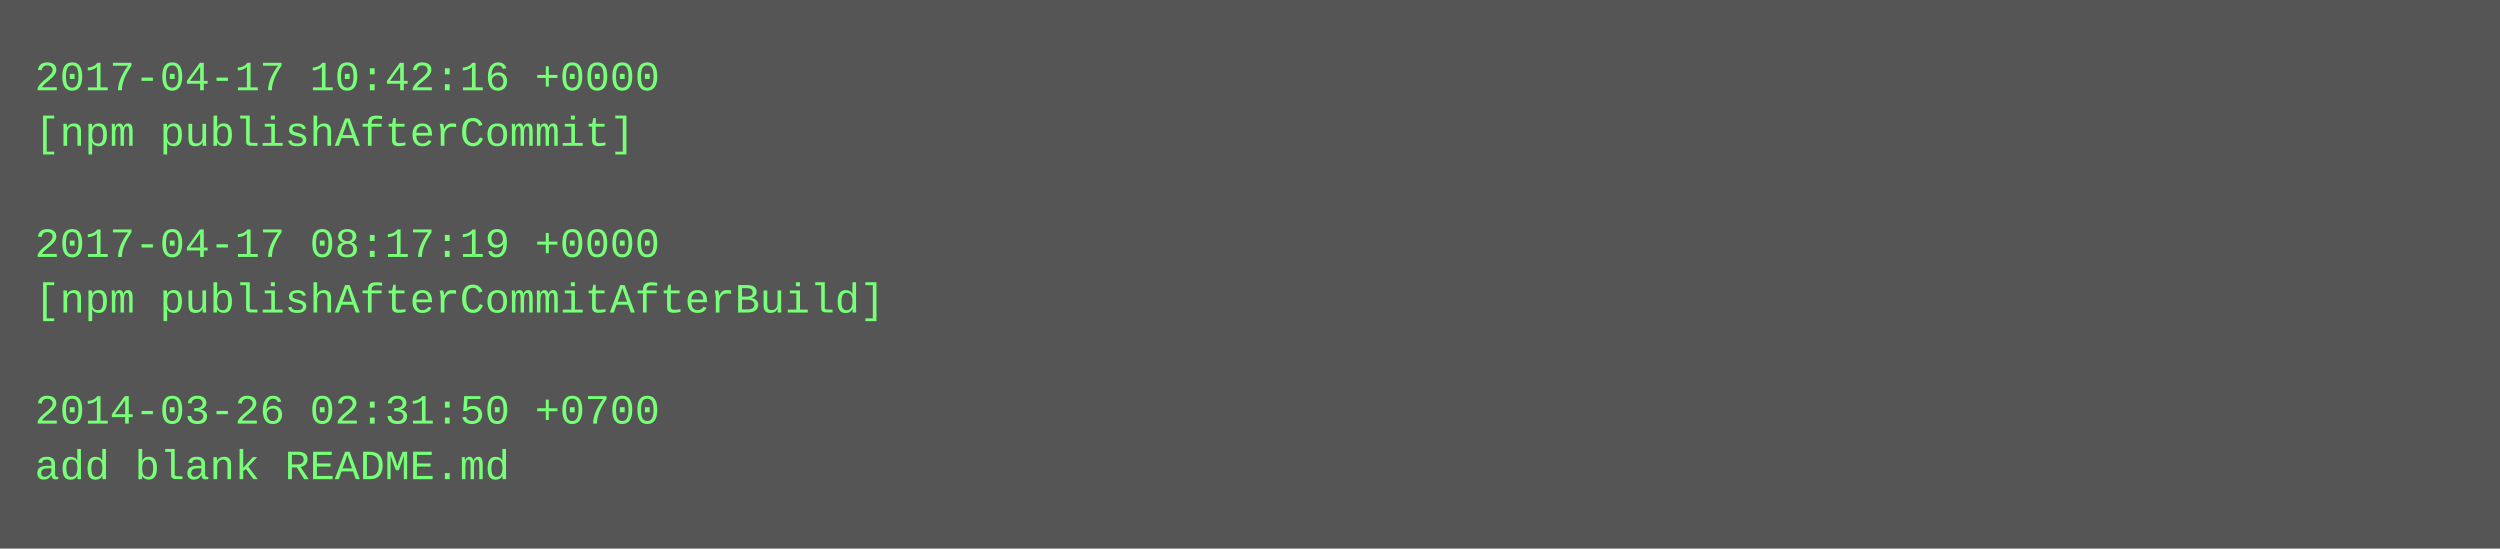
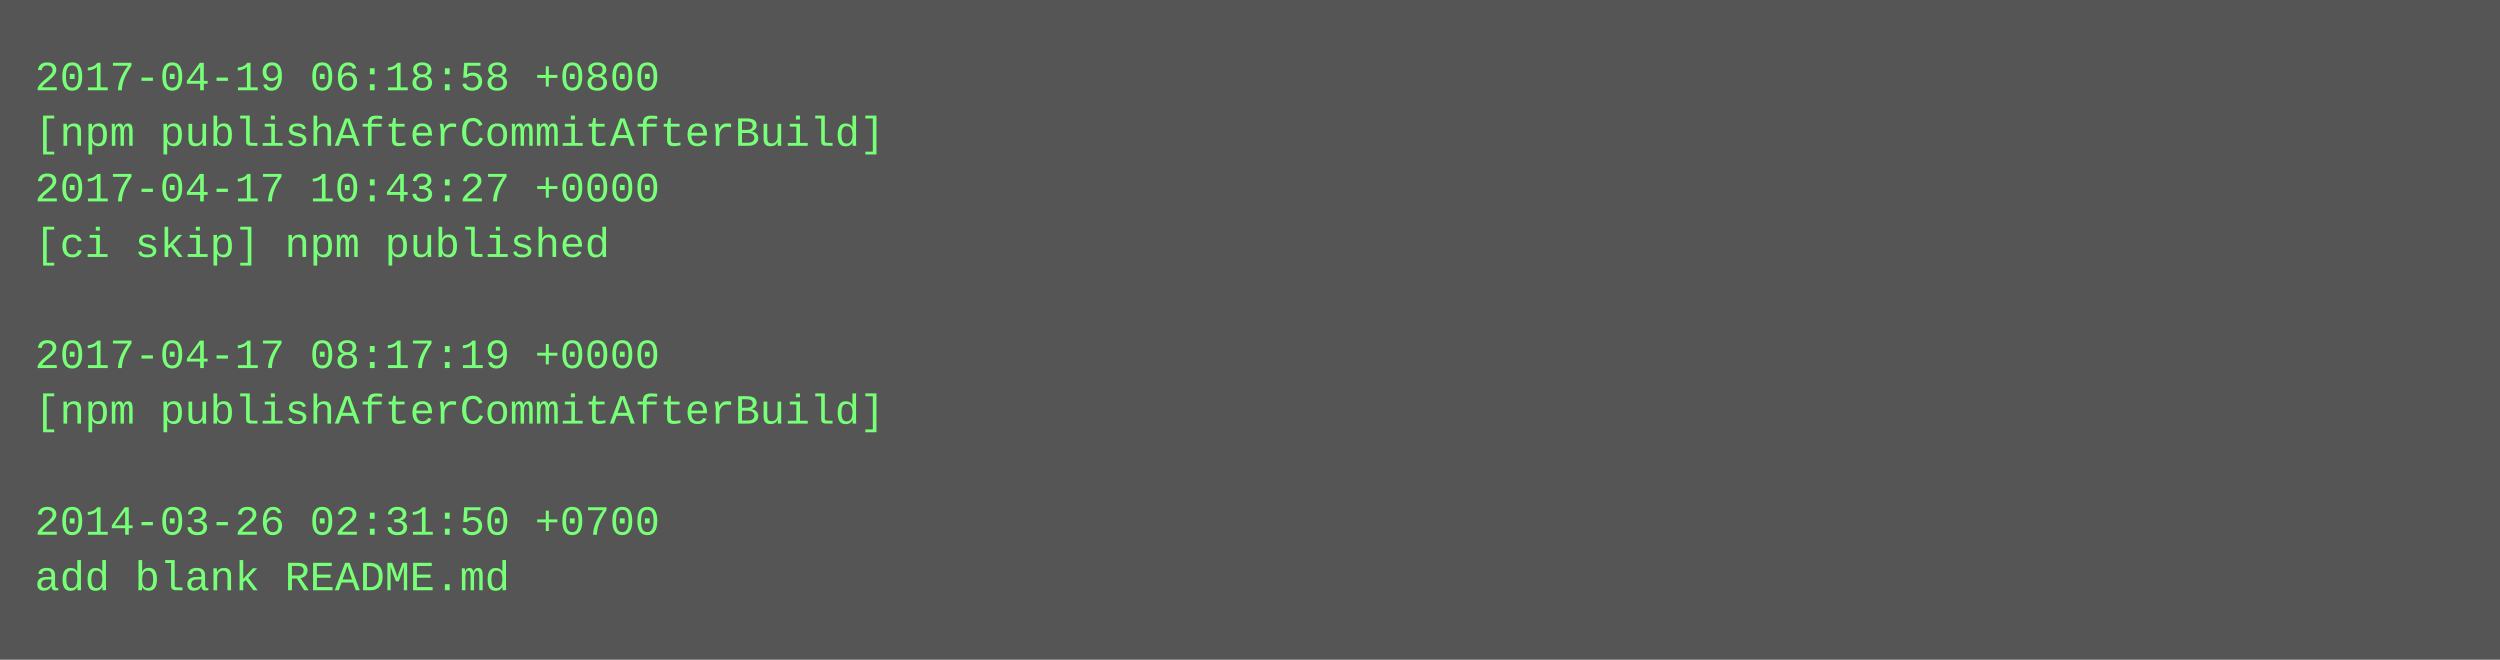
- <svg xmlns="http://www.w3.org/2000/svg" height="158" width="720">
-   <rect height="158" fill="#555" width="720" />
+ <svg xmlns="http://www.w3.org/2000/svg" height="190" width="720">
+   <rect height="190" fill="#555" width="720" />
  <text fill="#7f7" font-family="Courier New" font-size="12" xml:space="preserve">
-     <tspan x="10" y="26">2017-04-17 10:42:16 +0000</tspan>
-     <tspan x="10" y="42">[npm publishAfterCommit]</tspan>
-     <tspan x="10" y="58" />
-     <tspan x="10" y="74">2017-04-17 08:17:19 +0000</tspan>
-     <tspan x="10" y="90">[npm publishAfterCommitAfterBuild]</tspan>
-     <tspan x="10" y="106" />
-     <tspan x="10" y="122">2014-03-26 02:31:50 +0700</tspan>
-     <tspan x="10" y="138">add blank README.md</tspan>
+     <tspan x="10" y="26">2017-04-19 06:18:58 +0800</tspan>
+     <tspan x="10" y="42">[npm publishAfterCommitAfterBuild]</tspan>
+     <tspan x="10" y="58">2017-04-17 10:43:27 +0000</tspan>
+     <tspan x="10" y="74">[ci skip] npm published</tspan>
+     <tspan x="10" y="90" />
+     <tspan x="10" y="106">2017-04-17 08:17:19 +0000</tspan>
+     <tspan x="10" y="122">[npm publishAfterCommitAfterBuild]</tspan>
+     <tspan x="10" y="138" />
+     <tspan x="10" y="154">2014-03-26 02:31:50 +0700</tspan>
+     <tspan x="10" y="170">add blank README.md</tspan>
  </text>
</svg>
